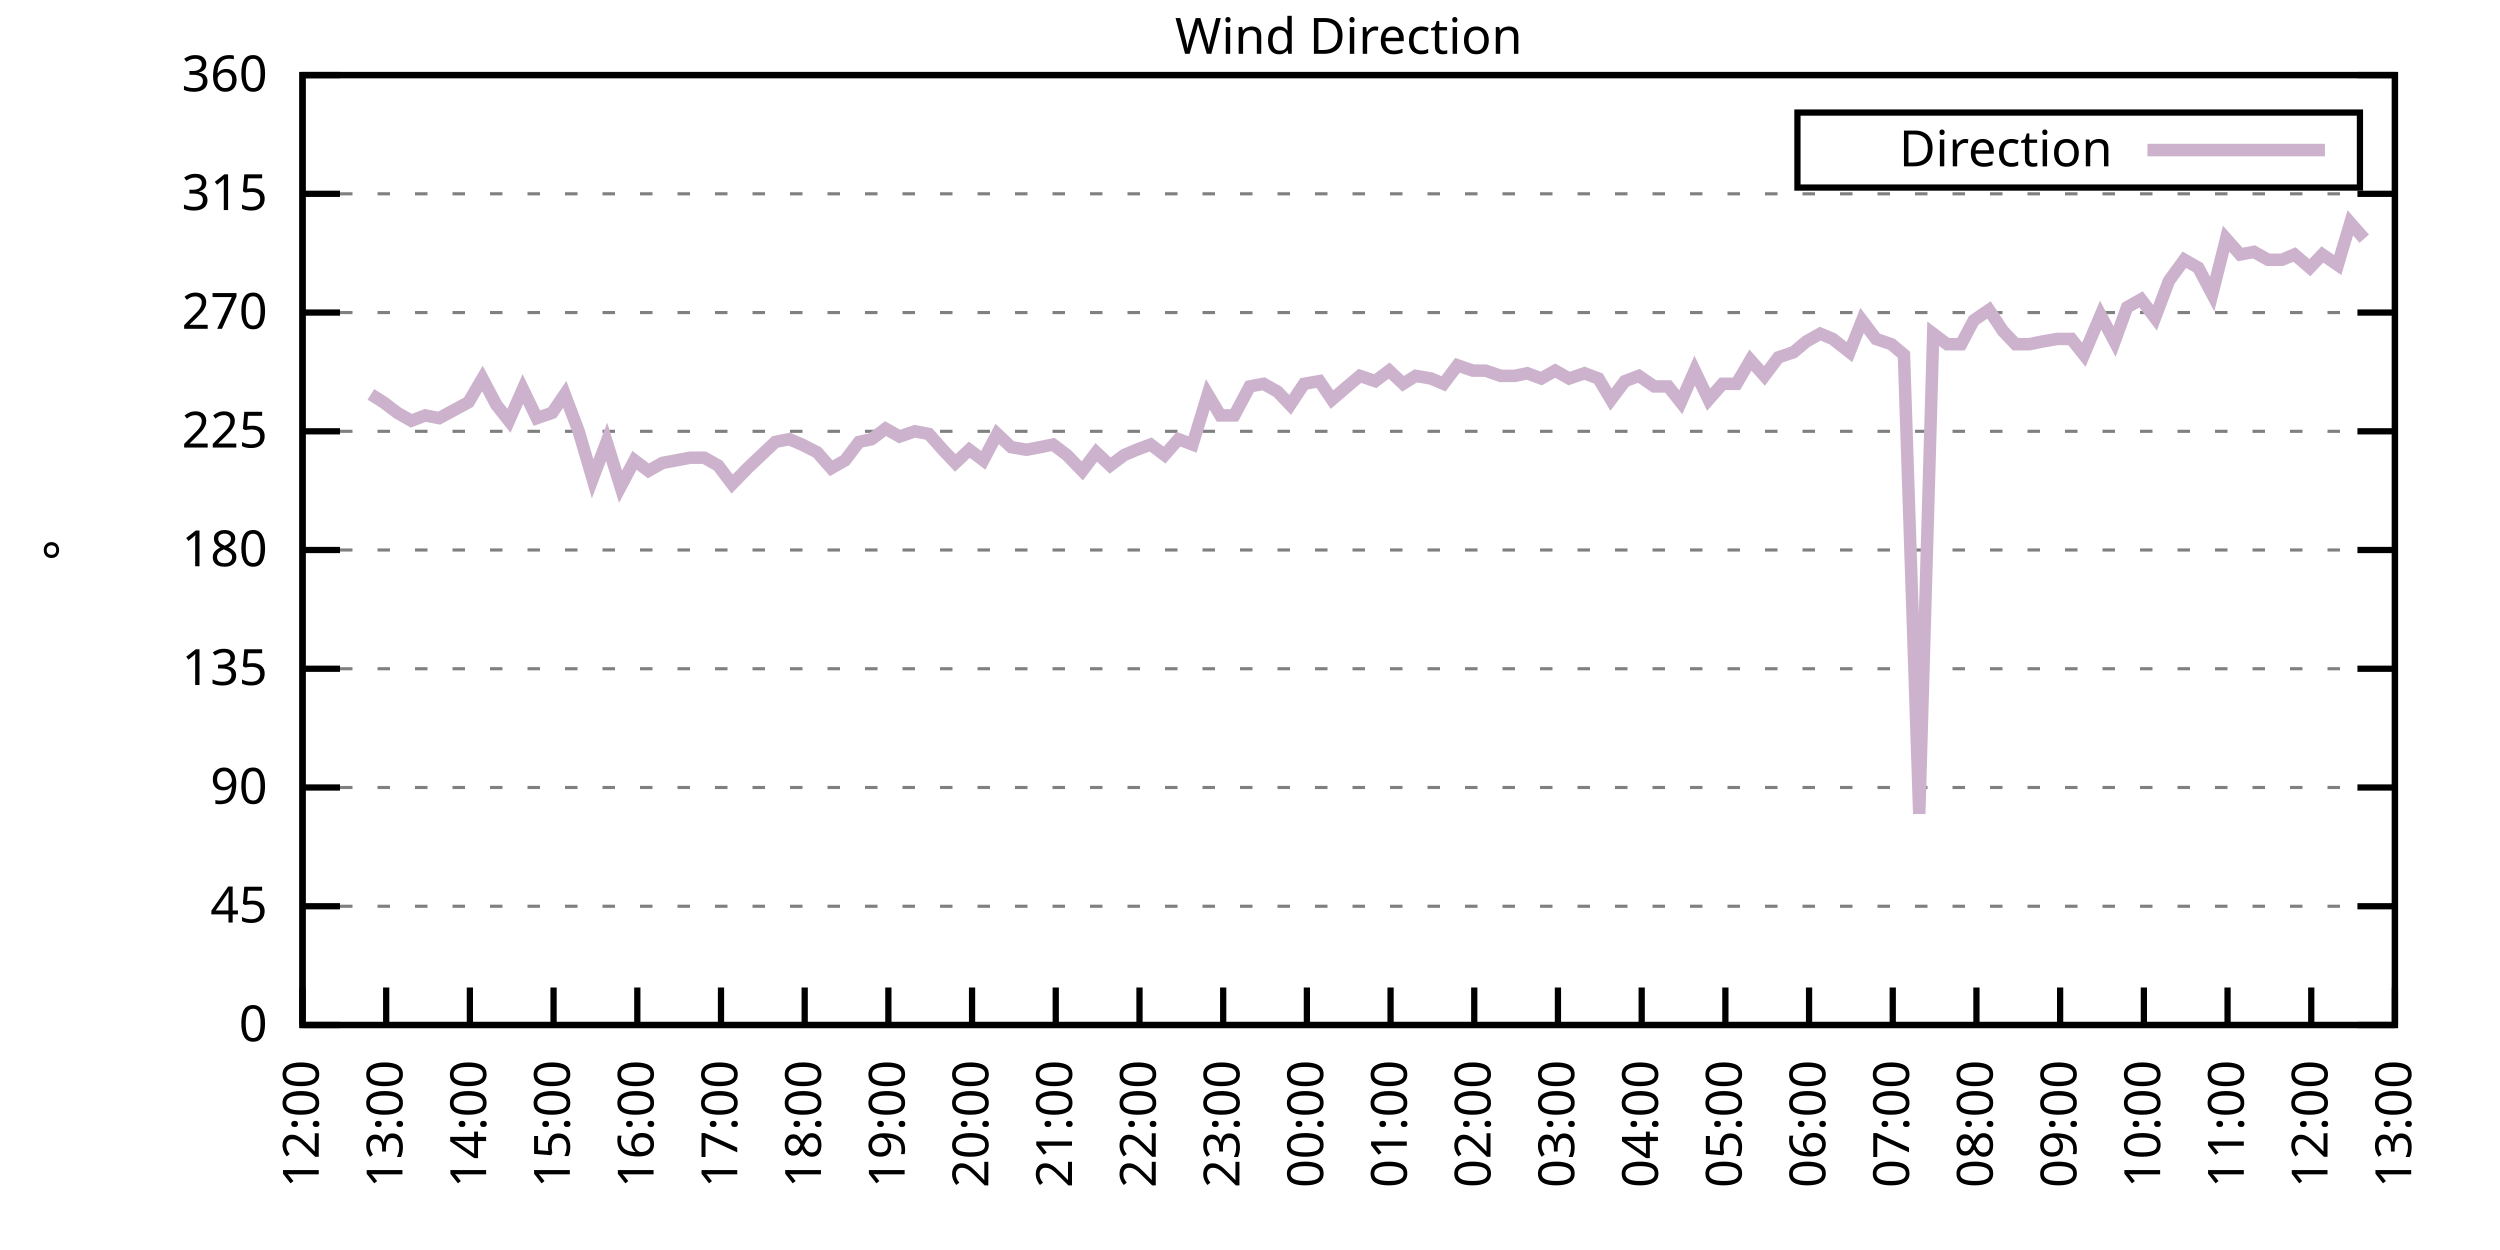
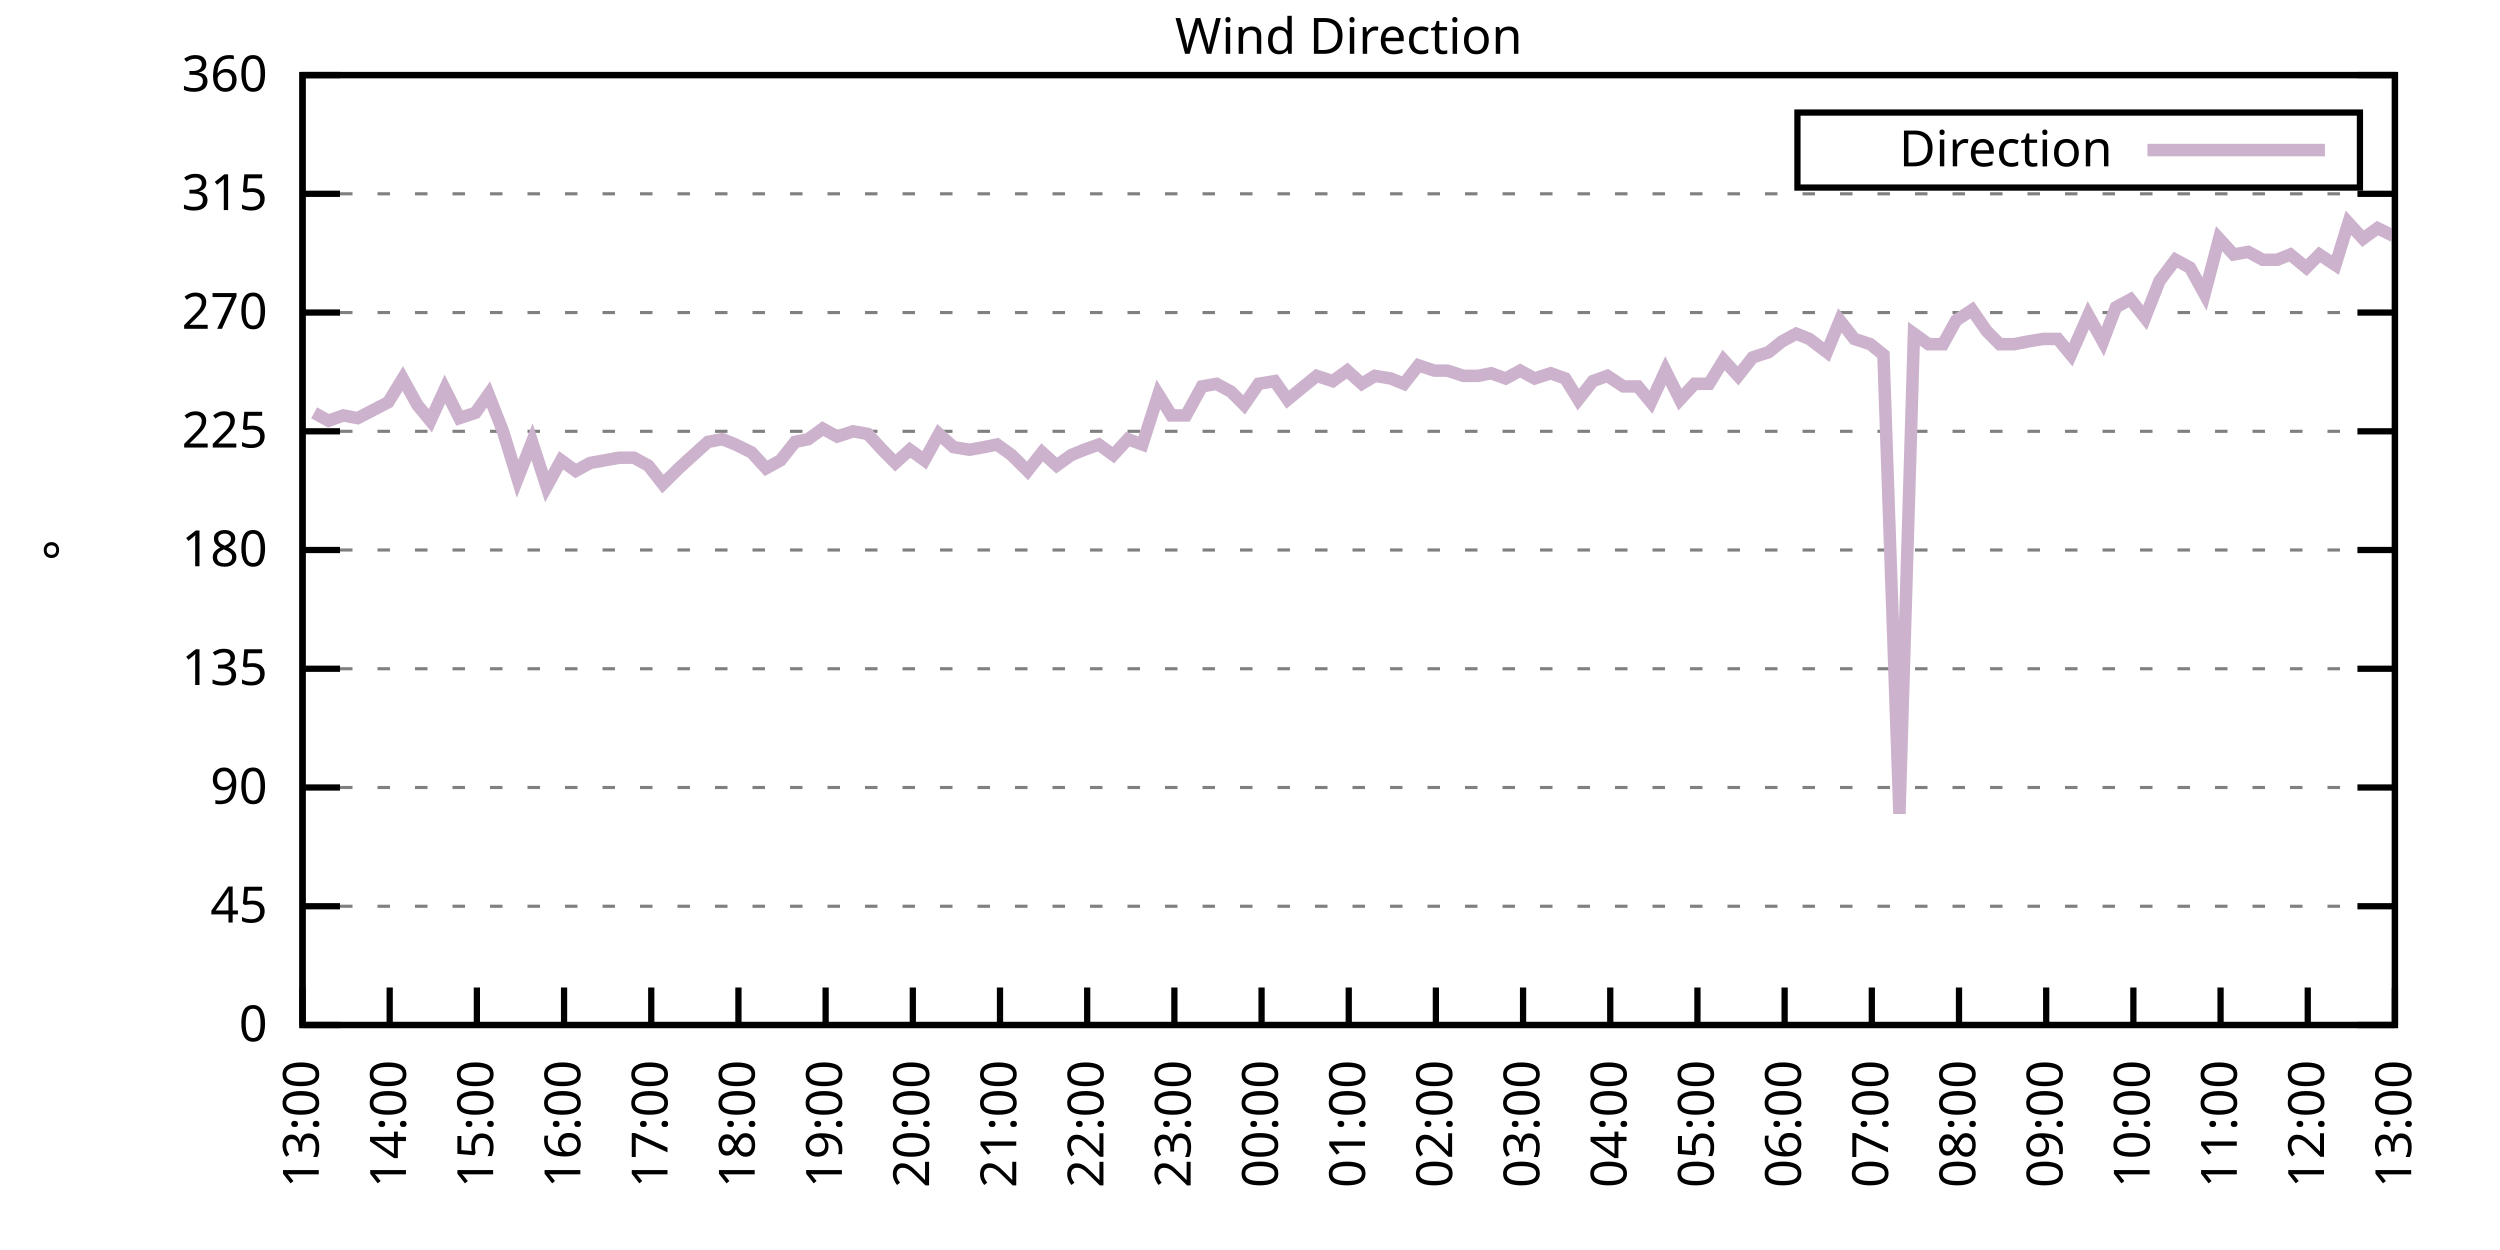
<svg xmlns="http://www.w3.org/2000/svg" xmlns:xlink="http://www.w3.org/1999/xlink" width="400" height="200" viewBox="0 0 400 200">
  <g id="gnuplot_canvas">
    <rect x="0" y="0" width="400" height="200" fill="none" />
    <defs>
      <circle id="gpDot" r="0.5" stroke-width="0.5" stroke="currentColor" />
      <path id="gpPt0" stroke-width="0.333" stroke="currentColor" d="M-1,0 h2 M0,-1 v2" />
      <path id="gpPt1" stroke-width="0.333" stroke="currentColor" d="M-1,-1 L1,1 M1,-1 L-1,1" />
      <path id="gpPt2" stroke-width="0.333" stroke="currentColor" d="M-1,0 L1,0 M0,-1 L0,1 M-1,-1 L1,1 M-1,1 L1,-1" />
      <rect id="gpPt3" stroke-width="0.333" stroke="currentColor" x="-1" y="-1" width="2" height="2" />
      <rect id="gpPt4" stroke-width="0.333" stroke="currentColor" fill="currentColor" x="-1" y="-1" width="2" height="2" />
      <circle id="gpPt5" stroke-width="0.333" stroke="currentColor" cx="0" cy="0" r="1" />
      <use xlink:href="#gpPt5" id="gpPt6" fill="currentColor" stroke="none" />
      <path id="gpPt7" stroke-width="0.333" stroke="currentColor" d="M0,-1.33 L-1.33,0.67 L1.33,0.67 z" />
      <use xlink:href="#gpPt7" id="gpPt8" fill="currentColor" stroke="none" />
      <use xlink:href="#gpPt7" id="gpPt9" stroke="currentColor" transform="rotate(180)" />
      <use xlink:href="#gpPt9" id="gpPt10" fill="currentColor" stroke="none" />
      <use xlink:href="#gpPt3" id="gpPt11" stroke="currentColor" transform="rotate(45)" />
      <use xlink:href="#gpPt11" id="gpPt12" fill="currentColor" stroke="none" />
      <path id="gpPt13" stroke-width="0.333" stroke="currentColor" d="M0,1.330 L1.265,0.411 L0.782,-1.067 L-0.782,-1.076 L-1.265,0.411 z" />
      <use xlink:href="#gpPt13" id="gpPt14" fill="currentColor" stroke="none" />
      <filter id="textbox" filterUnits="objectBoundingBox" x="0" y="0" height="1" width="1">
        <feFlood flood-color="white" flood-opacity="1" result="bgnd" />
        <feComposite in="SourceGraphic" in2="bgnd" operator="atop" />
      </filter>
      <filter id="greybox" filterUnits="objectBoundingBox" x="0" y="0" height="1" width="1">
        <feFlood flood-color="lightgrey" flood-opacity="1" result="grey" />
        <feComposite in="SourceGraphic" in2="grey" operator="atop" />
      </filter>
    </defs>
    <g fill="none" color="white" stroke="currentColor" stroke-width="1.00" stroke-linecap="butt" stroke-linejoin="miter">
</g>
    <g fill="none" color="black" stroke="currentColor" stroke-width="1.00" stroke-linecap="butt" stroke-linejoin="miter">
      <g stroke="none" shape-rendering="crispEdges">
        <polygon fill="rgb(255, 255, 255)" points="48.40,164.00 383.18,164.00 383.18,12.02 48.40,12.02 " />
      </g>
    </g>
    <g fill="none" color="black" stroke="currentColor" stroke-width="1.00" stroke-linecap="butt" stroke-linejoin="miter">
</g>
    <g fill="none" color="black" stroke="black" stroke-width="0.50" stroke-linecap="butt" stroke-linejoin="miter">
</g>
    <g fill="none" color="gray" stroke="currentColor" stroke-width="0.50" stroke-linecap="butt" stroke-linejoin="miter">
      <path stroke="gray" stroke-dasharray="2,4" class="gridline" d="M48.40,164.00 L383.19,164.00  " />
    </g>
    <g fill="none" color="gray" stroke="gray" stroke-width="1.00" stroke-linecap="butt" stroke-linejoin="miter">
</g>
    <g fill="none" color="black" stroke="currentColor" stroke-width="1.00" stroke-linecap="butt" stroke-linejoin="miter">
      <path stroke="black" d="M48.40,164.00 L54.40,164.00 M383.19,164.00 L377.19,164.00  " />
      <g transform="translate(42.80,166.60)" stroke="none" fill="black" font-family="Sans" font-size="8.00" text-anchor="end">
        <text>
          <tspan font-family="Sans"> 0</tspan>
        </text>
      </g>
    </g>
    <g fill="none" color="black" stroke="currentColor" stroke-width="1.00" stroke-linecap="butt" stroke-linejoin="miter">
</g>
    <g fill="none" color="black" stroke="black" stroke-width="0.50" stroke-linecap="butt" stroke-linejoin="miter">
</g>
    <g fill="none" color="gray" stroke="currentColor" stroke-width="0.50" stroke-linecap="butt" stroke-linejoin="miter">
      <path stroke="gray" stroke-dasharray="2,4" class="gridline" d="M48.40,145.00 L383.19,145.00  " />
    </g>
    <g fill="none" color="gray" stroke="gray" stroke-width="1.00" stroke-linecap="butt" stroke-linejoin="miter">
</g>
    <g fill="none" color="black" stroke="currentColor" stroke-width="1.00" stroke-linecap="butt" stroke-linejoin="miter">
      <path stroke="black" d="M48.40,145.00 L54.40,145.00 M383.19,145.00 L377.19,145.00  " />
      <g transform="translate(42.80,147.60)" stroke="none" fill="black" font-family="Sans" font-size="8.00" text-anchor="end">
        <text>
          <tspan font-family="Sans"> 45</tspan>
        </text>
      </g>
    </g>
    <g fill="none" color="black" stroke="currentColor" stroke-width="1.00" stroke-linecap="butt" stroke-linejoin="miter">
</g>
    <g fill="none" color="black" stroke="black" stroke-width="0.50" stroke-linecap="butt" stroke-linejoin="miter">
</g>
    <g fill="none" color="gray" stroke="currentColor" stroke-width="0.50" stroke-linecap="butt" stroke-linejoin="miter">
      <path stroke="gray" stroke-dasharray="2,4" class="gridline" d="M48.40,126.00 L383.19,126.00  " />
    </g>
    <g fill="none" color="gray" stroke="gray" stroke-width="1.00" stroke-linecap="butt" stroke-linejoin="miter">
</g>
    <g fill="none" color="black" stroke="currentColor" stroke-width="1.00" stroke-linecap="butt" stroke-linejoin="miter">
      <path stroke="black" d="M48.40,126.00 L54.40,126.00 M383.19,126.00 L377.19,126.00  " />
      <g transform="translate(42.80,128.60)" stroke="none" fill="black" font-family="Sans" font-size="8.00" text-anchor="end">
        <text>
          <tspan font-family="Sans"> 90</tspan>
        </text>
      </g>
    </g>
    <g fill="none" color="black" stroke="currentColor" stroke-width="1.00" stroke-linecap="butt" stroke-linejoin="miter">
</g>
    <g fill="none" color="black" stroke="black" stroke-width="0.50" stroke-linecap="butt" stroke-linejoin="miter">
</g>
    <g fill="none" color="gray" stroke="currentColor" stroke-width="0.50" stroke-linecap="butt" stroke-linejoin="miter">
      <path stroke="gray" stroke-dasharray="2,4" class="gridline" d="M48.40,107.00 L383.19,107.00  " />
    </g>
    <g fill="none" color="gray" stroke="gray" stroke-width="1.00" stroke-linecap="butt" stroke-linejoin="miter">
</g>
    <g fill="none" color="black" stroke="currentColor" stroke-width="1.00" stroke-linecap="butt" stroke-linejoin="miter">
      <path stroke="black" d="M48.40,107.00 L54.40,107.00 M383.19,107.00 L377.19,107.00  " />
      <g transform="translate(42.80,109.60)" stroke="none" fill="black" font-family="Sans" font-size="8.00" text-anchor="end">
        <text>
          <tspan font-family="Sans"> 135</tspan>
        </text>
      </g>
    </g>
    <g fill="none" color="black" stroke="currentColor" stroke-width="1.00" stroke-linecap="butt" stroke-linejoin="miter">
</g>
    <g fill="none" color="black" stroke="black" stroke-width="0.50" stroke-linecap="butt" stroke-linejoin="miter">
</g>
    <g fill="none" color="gray" stroke="currentColor" stroke-width="0.50" stroke-linecap="butt" stroke-linejoin="miter">
      <path stroke="gray" stroke-dasharray="2,4" class="gridline" d="M48.40,88.00 L383.19,88.00  " />
    </g>
    <g fill="none" color="gray" stroke="gray" stroke-width="1.00" stroke-linecap="butt" stroke-linejoin="miter">
</g>
    <g fill="none" color="black" stroke="currentColor" stroke-width="1.00" stroke-linecap="butt" stroke-linejoin="miter">
      <path stroke="black" d="M48.40,88.00 L54.40,88.00 M383.19,88.00 L377.19,88.00  " />
      <g transform="translate(42.80,90.60)" stroke="none" fill="black" font-family="Sans" font-size="8.00" text-anchor="end">
        <text>
          <tspan font-family="Sans"> 180</tspan>
        </text>
      </g>
    </g>
    <g fill="none" color="black" stroke="currentColor" stroke-width="1.00" stroke-linecap="butt" stroke-linejoin="miter">
</g>
    <g fill="none" color="black" stroke="black" stroke-width="0.50" stroke-linecap="butt" stroke-linejoin="miter">
</g>
    <g fill="none" color="gray" stroke="currentColor" stroke-width="0.50" stroke-linecap="butt" stroke-linejoin="miter">
      <path stroke="gray" stroke-dasharray="2,4" class="gridline" d="M48.40,69.01 L383.19,69.01  " />
    </g>
    <g fill="none" color="gray" stroke="gray" stroke-width="1.00" stroke-linecap="butt" stroke-linejoin="miter">
</g>
    <g fill="none" color="black" stroke="currentColor" stroke-width="1.00" stroke-linecap="butt" stroke-linejoin="miter">
      <path stroke="black" d="M48.40,69.01 L54.40,69.01 M383.19,69.01 L377.19,69.01  " />
      <g transform="translate(42.80,71.61)" stroke="none" fill="black" font-family="Sans" font-size="8.00" text-anchor="end">
        <text>
          <tspan font-family="Sans"> 225</tspan>
        </text>
      </g>
    </g>
    <g fill="none" color="black" stroke="currentColor" stroke-width="1.00" stroke-linecap="butt" stroke-linejoin="miter">
</g>
    <g fill="none" color="black" stroke="black" stroke-width="0.50" stroke-linecap="butt" stroke-linejoin="miter">
</g>
    <g fill="none" color="gray" stroke="currentColor" stroke-width="0.50" stroke-linecap="butt" stroke-linejoin="miter">
      <path stroke="gray" stroke-dasharray="2,4" class="gridline" d="M48.40,50.01 L383.19,50.01  " />
    </g>
    <g fill="none" color="gray" stroke="gray" stroke-width="1.00" stroke-linecap="butt" stroke-linejoin="miter">
</g>
    <g fill="none" color="black" stroke="currentColor" stroke-width="1.00" stroke-linecap="butt" stroke-linejoin="miter">
      <path stroke="black" d="M48.40,50.01 L54.40,50.01 M383.19,50.01 L377.19,50.01  " />
      <g transform="translate(42.80,52.61)" stroke="none" fill="black" font-family="Sans" font-size="8.00" text-anchor="end">
        <text>
          <tspan font-family="Sans"> 270</tspan>
        </text>
      </g>
    </g>
    <g fill="none" color="black" stroke="currentColor" stroke-width="1.00" stroke-linecap="butt" stroke-linejoin="miter">
</g>
    <g fill="none" color="black" stroke="black" stroke-width="0.50" stroke-linecap="butt" stroke-linejoin="miter">
</g>
    <g fill="none" color="gray" stroke="currentColor" stroke-width="0.50" stroke-linecap="butt" stroke-linejoin="miter">
      <path stroke="gray" stroke-dasharray="2,4" class="gridline" d="M48.40,31.01 L383.19,31.01  " />
    </g>
    <g fill="none" color="gray" stroke="gray" stroke-width="1.00" stroke-linecap="butt" stroke-linejoin="miter">
</g>
    <g fill="none" color="black" stroke="currentColor" stroke-width="1.00" stroke-linecap="butt" stroke-linejoin="miter">
      <path stroke="black" d="M48.40,31.01 L54.40,31.01 M383.19,31.01 L377.19,31.01  " />
      <g transform="translate(42.80,33.61)" stroke="none" fill="black" font-family="Sans" font-size="8.00" text-anchor="end">
        <text>
          <tspan font-family="Sans"> 315</tspan>
        </text>
      </g>
    </g>
    <g fill="none" color="black" stroke="currentColor" stroke-width="1.00" stroke-linecap="butt" stroke-linejoin="miter">
</g>
    <g fill="none" color="black" stroke="black" stroke-width="0.50" stroke-linecap="butt" stroke-linejoin="miter">
</g>
    <g fill="none" color="gray" stroke="currentColor" stroke-width="0.50" stroke-linecap="butt" stroke-linejoin="miter">
      <path stroke="gray" stroke-dasharray="2,4" class="gridline" d="M48.40,12.01 L383.19,12.01  " />
    </g>
    <g fill="none" color="gray" stroke="gray" stroke-width="1.00" stroke-linecap="butt" stroke-linejoin="miter">
</g>
    <g fill="none" color="black" stroke="currentColor" stroke-width="1.00" stroke-linecap="butt" stroke-linejoin="miter">
      <path stroke="black" d="M48.40,12.01 L54.40,12.01 M383.19,12.01 L377.19,12.01  " />
      <g transform="translate(42.80,14.61)" stroke="none" fill="black" font-family="Sans" font-size="8.00" text-anchor="end">
        <text>
          <tspan font-family="Sans"> 360</tspan>
        </text>
      </g>
    </g>
    <g fill="none" color="black" stroke="currentColor" stroke-width="1.00" stroke-linecap="butt" stroke-linejoin="miter">
      <path stroke="black" d="M48.40,164.00 L48.40,158.00  " />
      <g transform="translate(51.00,169.60) rotate(270.00)" stroke="none" fill="black" font-family="Sans" font-size="8.00" text-anchor="end">
        <text>
-           <tspan font-family="Sans">12:00</tspan>
-         </text>
-       </g>
-     </g>
-     <g fill="none" color="black" stroke="currentColor" stroke-width="1.00" stroke-linecap="butt" stroke-linejoin="miter">
-       <path stroke="black" d="M61.79,164.00 L61.79,158.00  " />
-       <g transform="translate(64.39,169.60) rotate(270.00)" stroke="none" fill="black" font-family="Sans" font-size="8.00" text-anchor="end">
-         <text>
          <tspan font-family="Sans">13:00</tspan>
        </text>
      </g>
    </g>
    <g fill="none" color="black" stroke="currentColor" stroke-width="1.00" stroke-linecap="butt" stroke-linejoin="miter">
-       <path stroke="black" d="M75.18,164.00 L75.18,158.00  " />
-       <g transform="translate(77.78,169.60) rotate(270.00)" stroke="none" fill="black" font-family="Sans" font-size="8.00" text-anchor="end">
+       <path stroke="black" d="M62.35,164.00 L62.35,158.00  " />
+       <g transform="translate(64.95,169.60) rotate(270.00)" stroke="none" fill="black" font-family="Sans" font-size="8.00" text-anchor="end">
        <text>
          <tspan font-family="Sans">14:00</tspan>
        </text>
      </g>
    </g>
    <g fill="none" color="black" stroke="currentColor" stroke-width="1.00" stroke-linecap="butt" stroke-linejoin="miter">
-       <path stroke="black" d="M88.57,164.00 L88.57,158.00  " />
-       <g transform="translate(91.17,169.60) rotate(270.00)" stroke="none" fill="black" font-family="Sans" font-size="8.00" text-anchor="end">
+       <path stroke="black" d="M76.30,164.00 L76.30,158.00  " />
+       <g transform="translate(78.90,169.60) rotate(270.00)" stroke="none" fill="black" font-family="Sans" font-size="8.00" text-anchor="end">
        <text>
          <tspan font-family="Sans">15:00</tspan>
        </text>
      </g>
    </g>
    <g fill="none" color="black" stroke="currentColor" stroke-width="1.00" stroke-linecap="butt" stroke-linejoin="miter">
-       <path stroke="black" d="M101.97,164.00 L101.97,158.00  " />
-       <g transform="translate(104.57,169.60) rotate(270.00)" stroke="none" fill="black" font-family="Sans" font-size="8.00" text-anchor="end">
+       <path stroke="black" d="M90.25,164.00 L90.25,158.00  " />
+       <g transform="translate(92.85,169.60) rotate(270.00)" stroke="none" fill="black" font-family="Sans" font-size="8.00" text-anchor="end">
        <text>
          <tspan font-family="Sans">16:00</tspan>
        </text>
      </g>
    </g>
    <g fill="none" color="black" stroke="currentColor" stroke-width="1.00" stroke-linecap="butt" stroke-linejoin="miter">
-       <path stroke="black" d="M115.36,164.00 L115.36,158.00  " />
-       <g transform="translate(117.96,169.60) rotate(270.00)" stroke="none" fill="black" font-family="Sans" font-size="8.00" text-anchor="end">
+       <path stroke="black" d="M104.20,164.00 L104.20,158.00  " />
+       <g transform="translate(106.80,169.60) rotate(270.00)" stroke="none" fill="black" font-family="Sans" font-size="8.00" text-anchor="end">
        <text>
          <tspan font-family="Sans">17:00</tspan>
        </text>
      </g>
    </g>
    <g fill="none" color="black" stroke="currentColor" stroke-width="1.00" stroke-linecap="butt" stroke-linejoin="miter">
-       <path stroke="black" d="M128.75,164.00 L128.75,158.00  " />
-       <g transform="translate(131.35,169.60) rotate(270.00)" stroke="none" fill="black" font-family="Sans" font-size="8.00" text-anchor="end">
+       <path stroke="black" d="M118.15,164.00 L118.15,158.00  " />
+       <g transform="translate(120.75,169.60) rotate(270.00)" stroke="none" fill="black" font-family="Sans" font-size="8.00" text-anchor="end">
        <text>
          <tspan font-family="Sans">18:00</tspan>
        </text>
      </g>
    </g>
    <g fill="none" color="black" stroke="currentColor" stroke-width="1.00" stroke-linecap="butt" stroke-linejoin="miter">
-       <path stroke="black" d="M142.14,164.00 L142.14,158.00  " />
-       <g transform="translate(144.74,169.60) rotate(270.00)" stroke="none" fill="black" font-family="Sans" font-size="8.00" text-anchor="end">
+       <path stroke="black" d="M132.10,164.00 L132.10,158.00  " />
+       <g transform="translate(134.70,169.60) rotate(270.00)" stroke="none" fill="black" font-family="Sans" font-size="8.00" text-anchor="end">
        <text>
          <tspan font-family="Sans">19:00</tspan>
        </text>
      </g>
    </g>
    <g fill="none" color="black" stroke="currentColor" stroke-width="1.00" stroke-linecap="butt" stroke-linejoin="miter">
-       <path stroke="black" d="M155.53,164.00 L155.53,158.00  " />
-       <g transform="translate(158.13,169.60) rotate(270.00)" stroke="none" fill="black" font-family="Sans" font-size="8.00" text-anchor="end">
+       <path stroke="black" d="M146.05,164.00 L146.05,158.00  " />
+       <g transform="translate(148.65,169.60) rotate(270.00)" stroke="none" fill="black" font-family="Sans" font-size="8.00" text-anchor="end">
        <text>
          <tspan font-family="Sans">20:00</tspan>
        </text>
      </g>
    </g>
    <g fill="none" color="black" stroke="currentColor" stroke-width="1.00" stroke-linecap="butt" stroke-linejoin="miter">
-       <path stroke="black" d="M168.92,164.00 L168.92,158.00  " />
-       <g transform="translate(171.52,169.60) rotate(270.00)" stroke="none" fill="black" font-family="Sans" font-size="8.00" text-anchor="end">
+       <path stroke="black" d="M160.00,164.00 L160.00,158.00  " />
+       <g transform="translate(162.60,169.60) rotate(270.00)" stroke="none" fill="black" font-family="Sans" font-size="8.00" text-anchor="end">
        <text>
          <tspan font-family="Sans">21:00</tspan>
        </text>
      </g>
    </g>
    <g fill="none" color="black" stroke="currentColor" stroke-width="1.00" stroke-linecap="butt" stroke-linejoin="miter">
-       <path stroke="black" d="M182.32,164.00 L182.32,158.00  " />
-       <g transform="translate(184.92,169.60) rotate(270.00)" stroke="none" fill="black" font-family="Sans" font-size="8.00" text-anchor="end">
+       <path stroke="black" d="M173.95,164.00 L173.95,158.00  " />
+       <g transform="translate(176.55,169.60) rotate(270.00)" stroke="none" fill="black" font-family="Sans" font-size="8.00" text-anchor="end">
        <text>
          <tspan font-family="Sans">22:00</tspan>
        </text>
      </g>
    </g>
    <g fill="none" color="black" stroke="currentColor" stroke-width="1.00" stroke-linecap="butt" stroke-linejoin="miter">
-       <path stroke="black" d="M195.71,164.00 L195.71,158.00  " />
-       <g transform="translate(198.31,169.60) rotate(270.00)" stroke="none" fill="black" font-family="Sans" font-size="8.00" text-anchor="end">
+       <path stroke="black" d="M187.90,164.00 L187.90,158.00  " />
+       <g transform="translate(190.50,169.60) rotate(270.00)" stroke="none" fill="black" font-family="Sans" font-size="8.00" text-anchor="end">
        <text>
          <tspan font-family="Sans">23:00</tspan>
        </text>
      </g>
    </g>
    <g fill="none" color="black" stroke="currentColor" stroke-width="1.00" stroke-linecap="butt" stroke-linejoin="miter">
-       <path stroke="black" d="M209.10,164.00 L209.10,158.00  " />
-       <g transform="translate(211.70,169.60) rotate(270.00)" stroke="none" fill="black" font-family="Sans" font-size="8.00" text-anchor="end">
+       <path stroke="black" d="M201.85,164.00 L201.85,158.00  " />
+       <g transform="translate(204.45,169.60) rotate(270.00)" stroke="none" fill="black" font-family="Sans" font-size="8.00" text-anchor="end">
        <text>
          <tspan font-family="Sans">00:00</tspan>
        </text>
      </g>
    </g>
    <g fill="none" color="black" stroke="currentColor" stroke-width="1.00" stroke-linecap="butt" stroke-linejoin="miter">
-       <path stroke="black" d="M222.49,164.00 L222.49,158.00  " />
-       <g transform="translate(225.09,169.60) rotate(270.00)" stroke="none" fill="black" font-family="Sans" font-size="8.00" text-anchor="end">
+       <path stroke="black" d="M215.80,164.00 L215.80,158.00  " />
+       <g transform="translate(218.40,169.60) rotate(270.00)" stroke="none" fill="black" font-family="Sans" font-size="8.00" text-anchor="end">
        <text>
          <tspan font-family="Sans">01:00</tspan>
        </text>
      </g>
    </g>
    <g fill="none" color="black" stroke="currentColor" stroke-width="1.00" stroke-linecap="butt" stroke-linejoin="miter">
-       <path stroke="black" d="M235.88,164.00 L235.88,158.00  " />
-       <g transform="translate(238.48,169.60) rotate(270.00)" stroke="none" fill="black" font-family="Sans" font-size="8.00" text-anchor="end">
+       <path stroke="black" d="M229.74,164.00 L229.74,158.00  " />
+       <g transform="translate(232.34,169.60) rotate(270.00)" stroke="none" fill="black" font-family="Sans" font-size="8.00" text-anchor="end">
        <text>
          <tspan font-family="Sans">02:00</tspan>
        </text>
      </g>
    </g>
    <g fill="none" color="black" stroke="currentColor" stroke-width="1.00" stroke-linecap="butt" stroke-linejoin="miter">
-       <path stroke="black" d="M249.27,164.00 L249.27,158.00  " />
-       <g transform="translate(251.87,169.60) rotate(270.00)" stroke="none" fill="black" font-family="Sans" font-size="8.00" text-anchor="end">
+       <path stroke="black" d="M243.69,164.00 L243.69,158.00  " />
+       <g transform="translate(246.29,169.60) rotate(270.00)" stroke="none" fill="black" font-family="Sans" font-size="8.00" text-anchor="end">
        <text>
          <tspan font-family="Sans">03:00</tspan>
        </text>
      </g>
    </g>
    <g fill="none" color="black" stroke="currentColor" stroke-width="1.00" stroke-linecap="butt" stroke-linejoin="miter">
-       <path stroke="black" d="M262.67,164.00 L262.67,158.00  " />
-       <g transform="translate(265.27,169.60) rotate(270.00)" stroke="none" fill="black" font-family="Sans" font-size="8.00" text-anchor="end">
+       <path stroke="black" d="M257.64,164.00 L257.64,158.00  " />
+       <g transform="translate(260.24,169.60) rotate(270.00)" stroke="none" fill="black" font-family="Sans" font-size="8.00" text-anchor="end">
        <text>
          <tspan font-family="Sans">04:00</tspan>
        </text>
      </g>
    </g>
    <g fill="none" color="black" stroke="currentColor" stroke-width="1.00" stroke-linecap="butt" stroke-linejoin="miter">
-       <path stroke="black" d="M276.06,164.00 L276.06,158.00  " />
-       <g transform="translate(278.66,169.60) rotate(270.00)" stroke="none" fill="black" font-family="Sans" font-size="8.00" text-anchor="end">
+       <path stroke="black" d="M271.59,164.00 L271.59,158.00  " />
+       <g transform="translate(274.19,169.60) rotate(270.00)" stroke="none" fill="black" font-family="Sans" font-size="8.00" text-anchor="end">
        <text>
          <tspan font-family="Sans">05:00</tspan>
        </text>
      </g>
    </g>
    <g fill="none" color="black" stroke="currentColor" stroke-width="1.00" stroke-linecap="butt" stroke-linejoin="miter">
-       <path stroke="black" d="M289.45,164.00 L289.45,158.00  " />
-       <g transform="translate(292.05,169.60) rotate(270.00)" stroke="none" fill="black" font-family="Sans" font-size="8.00" text-anchor="end">
+       <path stroke="black" d="M285.54,164.00 L285.54,158.00  " />
+       <g transform="translate(288.14,169.60) rotate(270.00)" stroke="none" fill="black" font-family="Sans" font-size="8.00" text-anchor="end">
        <text>
          <tspan font-family="Sans">06:00</tspan>
        </text>
      </g>
    </g>
    <g fill="none" color="black" stroke="currentColor" stroke-width="1.00" stroke-linecap="butt" stroke-linejoin="miter">
-       <path stroke="black" d="M302.84,164.00 L302.84,158.00  " />
-       <g transform="translate(305.44,169.60) rotate(270.00)" stroke="none" fill="black" font-family="Sans" font-size="8.00" text-anchor="end">
+       <path stroke="black" d="M299.49,164.00 L299.49,158.00  " />
+       <g transform="translate(302.09,169.60) rotate(270.00)" stroke="none" fill="black" font-family="Sans" font-size="8.00" text-anchor="end">
        <text>
          <tspan font-family="Sans">07:00</tspan>
        </text>
      </g>
    </g>
    <g fill="none" color="black" stroke="currentColor" stroke-width="1.00" stroke-linecap="butt" stroke-linejoin="miter">
-       <path stroke="black" d="M316.23,164.00 L316.23,158.00  " />
-       <g transform="translate(318.83,169.60) rotate(270.00)" stroke="none" fill="black" font-family="Sans" font-size="8.00" text-anchor="end">
+       <path stroke="black" d="M313.44,164.00 L313.44,158.00  " />
+       <g transform="translate(316.04,169.60) rotate(270.00)" stroke="none" fill="black" font-family="Sans" font-size="8.00" text-anchor="end">
        <text>
          <tspan font-family="Sans">08:00</tspan>
        </text>
      </g>
    </g>
    <g fill="none" color="black" stroke="currentColor" stroke-width="1.00" stroke-linecap="butt" stroke-linejoin="miter">
-       <path stroke="black" d="M329.62,164.00 L329.62,158.00  " />
-       <g transform="translate(332.22,169.60) rotate(270.00)" stroke="none" fill="black" font-family="Sans" font-size="8.00" text-anchor="end">
+       <path stroke="black" d="M327.39,164.00 L327.39,158.00  " />
+       <g transform="translate(329.99,169.60) rotate(270.00)" stroke="none" fill="black" font-family="Sans" font-size="8.00" text-anchor="end">
        <text>
          <tspan font-family="Sans">09:00</tspan>
        </text>
      </g>
    </g>
    <g fill="none" color="black" stroke="currentColor" stroke-width="1.00" stroke-linecap="butt" stroke-linejoin="miter">
-       <path stroke="black" d="M343.02,164.00 L343.02,158.00  " />
-       <g transform="translate(345.62,169.60) rotate(270.00)" stroke="none" fill="black" font-family="Sans" font-size="8.00" text-anchor="end">
+       <path stroke="black" d="M341.34,164.00 L341.34,158.00  " />
+       <g transform="translate(343.94,169.60) rotate(270.00)" stroke="none" fill="black" font-family="Sans" font-size="8.00" text-anchor="end">
        <text>
          <tspan font-family="Sans">10:00</tspan>
        </text>
      </g>
    </g>
    <g fill="none" color="black" stroke="currentColor" stroke-width="1.00" stroke-linecap="butt" stroke-linejoin="miter">
-       <path stroke="black" d="M356.41,164.00 L356.41,158.00  " />
-       <g transform="translate(359.01,169.60) rotate(270.00)" stroke="none" fill="black" font-family="Sans" font-size="8.00" text-anchor="end">
+       <path stroke="black" d="M355.29,164.00 L355.29,158.00  " />
+       <g transform="translate(357.89,169.60) rotate(270.00)" stroke="none" fill="black" font-family="Sans" font-size="8.00" text-anchor="end">
        <text>
          <tspan font-family="Sans">11:00</tspan>
        </text>
      </g>
    </g>
    <g fill="none" color="black" stroke="currentColor" stroke-width="1.00" stroke-linecap="butt" stroke-linejoin="miter">
-       <path stroke="black" d="M369.80,164.00 L369.80,158.00  " />
-       <g transform="translate(372.40,169.60) rotate(270.00)" stroke="none" fill="black" font-family="Sans" font-size="8.00" text-anchor="end">
+       <path stroke="black" d="M369.24,164.00 L369.24,158.00  " />
+       <g transform="translate(371.84,169.60) rotate(270.00)" stroke="none" fill="black" font-family="Sans" font-size="8.00" text-anchor="end">
        <text>
          <tspan font-family="Sans">12:00</tspan>
        </text>
      </g>
    </g>
    <g fill="none" color="black" stroke="currentColor" stroke-width="1.00" stroke-linecap="butt" stroke-linejoin="miter">
      <path stroke="black" d="M383.19,164.00 L383.19,158.00  " />
      <g transform="translate(385.79,169.60) rotate(270.00)" stroke="none" fill="black" font-family="Sans" font-size="8.00" text-anchor="end">
        <text>
          <tspan font-family="Sans">13:00</tspan>
        </text>
      </g>
    </g>
    <g fill="none" color="black" stroke="currentColor" stroke-width="1.00" stroke-linecap="butt" stroke-linejoin="miter">
</g>
    <g fill="none" color="black" stroke="currentColor" stroke-width="1.00" stroke-linecap="butt" stroke-linejoin="miter">
      <path stroke="black" d="M48.40,12.01 L48.40,164.00 L383.19,164.00 L383.19,12.01 L48.40,12.01 Z  " />
    </g>
    <g fill="none" color="black" stroke="currentColor" stroke-width="1.00" stroke-linecap="butt" stroke-linejoin="miter">
</g>
    <g fill="none" color="black" stroke="currentColor" stroke-width="1.00" stroke-linecap="butt" stroke-linejoin="miter">
      <path stroke="black" d="M287.59,30.01 L287.59,18.01 L377.59,18.01 L377.59,30.01 L287.59,30.01 Z  " />
    </g>
    <g id="Wind_direction_plot_1">
      <g fill="none" color="white" stroke="black" stroke-width="2.00" stroke-linecap="butt" stroke-linejoin="miter">
</g>
      <g fill="none" color="black" stroke="currentColor" stroke-width="2.00" stroke-linecap="butt" stroke-linejoin="miter">
        <g transform="translate(337.99,26.61)" stroke="none" fill="black" font-family="Sans" font-size="8.00" text-anchor="end">
          <text>
            <tspan font-family="Sans">Direction</tspan>
          </text>
        </g>
      </g>
      <g fill="none" color="black" stroke="currentColor" stroke-width="2.00" stroke-linecap="butt" stroke-linejoin="miter">
-         <path stroke="rgb(204, 178, 204)" d="M343.59,24.01 L371.99,24.01 M59.34,63.10 L61.35,64.36 L63.58,66.05 L65.81,67.32 L68.04,66.47 L70.27,66.90   L74.96,64.36 L77.19,60.56 L79.42,64.78 L81.43,67.32 L83.66,62.25 L85.90,66.90 L88.35,66.05 L90.36,63.10   L92.59,69.01 L94.82,76.61 L97.06,70.70 L99.29,77.87 L101.52,73.65 L103.75,75.34 L105.98,74.07 L108.22,73.65   L110.45,73.23 L112.68,73.23 L114.91,74.49 L117.14,77.45 L119.60,74.92 L121.83,72.81 L124.06,70.70 L126.29,70.27   L128.30,71.12 L130.76,72.38 L132.99,74.92 L135.22,73.65 L137.45,70.70 L139.46,70.27 L141.69,68.58 L143.93,69.85   L146.38,69.01 L148.61,69.43 L150.85,71.96 L152.85,74.07 L155.09,71.96 L157.32,73.65 L159.55,69.43 L161.78,71.54   L164.24,71.96 L166.47,71.54 L168.48,71.12 L170.71,72.81 L173.17,75.34 L175.40,72.38 L177.63,74.49 L179.86,72.81   L181.87,71.96 L184.10,71.12 L186.33,72.81 L188.57,70.27 L190.80,71.12 L193.25,63.10 L195.26,66.47 L197.49,66.47   L199.95,61.83 L202.18,61.41 L204.41,62.67 L206.42,64.78 L208.65,61.41 L211.11,60.98 L213.12,63.94 L215.57,61.83   L217.58,60.14 L220.04,60.98 L222.27,59.30 L224.50,61.41 L226.51,60.14 L228.96,60.56 L230.97,61.41 L233.20,58.45   L235.66,59.30 L237.67,59.30 L240.12,60.14 L242.36,60.14 L244.36,59.72 L246.60,60.56 L248.83,59.30 L251.06,60.56   L253.51,59.72 L255.75,60.56 L257.76,63.94 L259.99,60.98 L262.22,60.14 L264.67,61.83 L266.91,61.83 L268.92,64.36   L271.15,59.30 L273.38,63.94 L275.61,61.41 L277.84,61.41 L280.07,57.61 L282.31,60.14 L284.54,57.18 L286.99,56.34   L289.00,54.65 L291.23,53.39 L293.24,54.23 L295.92,56.34 L297.93,51.27 L300.16,54.23 L302.62,55.07 L304.63,56.76   L307.08,130.22 L309.31,53.39 L311.54,55.07 L313.78,55.07 L315.79,51.27 L318.24,49.59 L320.47,52.96 L322.48,55.07   L324.71,55.07 L326.72,54.65 L329.18,54.23 L331.41,54.23 L333.42,56.76 L336.10,50.43 L338.33,54.65 L340.34,49.16   L342.57,47.90 L344.80,50.85 L347.03,44.94 L349.49,41.56 L351.72,42.83 L353.95,47.05 L356.18,38.19 L358.42,40.72   L360.65,40.30 L362.88,41.56 L365.11,41.56 L367.12,40.72 L369.58,42.83 L371.58,40.72 L374.04,42.41 L376.05,35.65   L378.28,38.19  " />
+         <path stroke="rgb(204, 178, 204)" d="M343.59,24.01 L371.99,24.01 M50.26,66.05 L52.58,67.32 L54.91,66.47 L57.23,66.90 L62.12,64.36 L64.44,60.56   L66.77,64.78 L68.86,67.32 L71.18,62.25 L73.51,66.90 L76.07,66.05 L78.16,63.10 L80.48,69.01 L82.81,76.61   L85.13,70.70 L87.46,77.87 L89.78,73.65 L92.11,75.34 L94.43,74.07 L96.76,73.65 L99.08,73.23 L101.41,73.23   L103.73,74.49 L106.06,77.45 L108.62,74.92 L110.94,72.81 L113.27,70.70 L115.59,70.27 L117.68,71.12 L120.24,72.38   L122.57,74.92 L124.89,73.65 L127.22,70.70 L129.31,70.27 L131.63,68.58 L133.96,69.85 L136.51,69.01 L138.84,69.43   L141.16,71.96 L143.26,74.07 L145.58,71.96 L147.91,73.65 L150.23,69.43 L152.56,71.54 L155.11,71.96 L157.44,71.54   L159.53,71.12 L161.86,72.81 L164.41,75.34 L166.74,72.38 L169.06,74.49 L171.39,72.81 L173.48,71.96 L175.81,71.12   L178.13,72.81 L180.46,70.27 L182.78,71.12 L185.34,63.10 L187.43,66.47 L189.76,66.47 L192.31,61.83 L194.64,61.41   L196.96,62.67 L199.06,64.78 L201.38,61.41 L203.94,60.98 L206.03,63.94 L208.59,61.83 L210.68,60.14 L213.24,60.98   L215.56,59.30 L217.89,61.41 L219.98,60.14 L222.54,60.56 L224.63,61.41 L226.95,58.45 L229.51,59.30 L231.60,59.30   L234.16,60.14 L236.49,60.14 L238.58,59.72 L240.90,60.56 L243.23,59.30 L245.55,60.56 L248.11,59.72 L250.44,60.56   L252.53,63.94 L254.85,60.98 L257.18,60.14 L259.74,61.83 L262.06,61.83 L264.15,64.36 L266.48,59.30 L268.80,63.94   L271.13,61.41 L273.45,61.41 L275.78,57.61 L278.10,60.14 L280.43,57.18 L282.99,56.34 L285.08,54.65 L287.40,53.39   L289.50,54.23 L292.29,56.34 L294.38,51.27 L296.70,54.23 L299.26,55.07 L301.35,56.76 L303.91,130.22 L306.23,53.39   L308.56,55.07 L310.88,55.07 L312.98,51.27 L315.53,49.59 L317.86,52.96 L319.95,55.07 L322.28,55.07 L324.37,54.65   L326.93,54.23 L329.25,54.23 L331.34,56.76 L334.13,50.43 L336.46,54.65 L338.55,49.16 L340.88,47.90 L343.20,50.85   L345.53,44.94 L348.08,41.56 L350.41,42.83 L352.73,47.05 L355.06,38.19 L357.38,40.72 L359.71,40.30 L362.03,41.56   L364.36,41.56 L366.45,40.72 L369.01,42.83 L371.10,40.72 L373.66,42.41 L375.75,35.65 L378.08,38.19 L380.40,36.50   L382.96,37.76  " />
      </g>
    </g>
    <g fill="none" color="black" stroke="currentColor" stroke-width="2.00" stroke-linecap="butt" stroke-linejoin="miter">
</g>
    <g fill="none" color="black" stroke="black" stroke-width="1.00" stroke-linecap="butt" stroke-linejoin="miter">
</g>
    <g fill="none" color="black" stroke="currentColor" stroke-width="1.00" stroke-linecap="butt" stroke-linejoin="miter">
      <path stroke="black" d="M48.40,12.01 L48.40,164.00 L383.19,164.00 L383.19,12.01 L48.40,12.01 Z  " />
      <g transform="translate(12.80,88.01) rotate(270.00)" stroke="none" fill="black" font-family="Sans" font-size="8.00" text-anchor="middle">
        <text>
          <tspan font-family="Sans">°</tspan>
        </text>
      </g>
    </g>
    <g fill="none" color="black" stroke="currentColor" stroke-width="1.00" stroke-linecap="butt" stroke-linejoin="miter">
</g>
    <g fill="none" color="black" stroke="currentColor" stroke-width="1.00" stroke-linecap="butt" stroke-linejoin="miter">
      <g transform="translate(215.79,8.61)" stroke="none" fill="black" font-family="Sans" font-size="8.00" text-anchor="middle">
        <text>
          <tspan font-family="Sans">Wind Direction</tspan>
        </text>
      </g>
    </g>
    <g fill="none" color="black" stroke="currentColor" stroke-width="1.00" stroke-linecap="butt" stroke-linejoin="miter">
</g>
  </g>
</svg>
